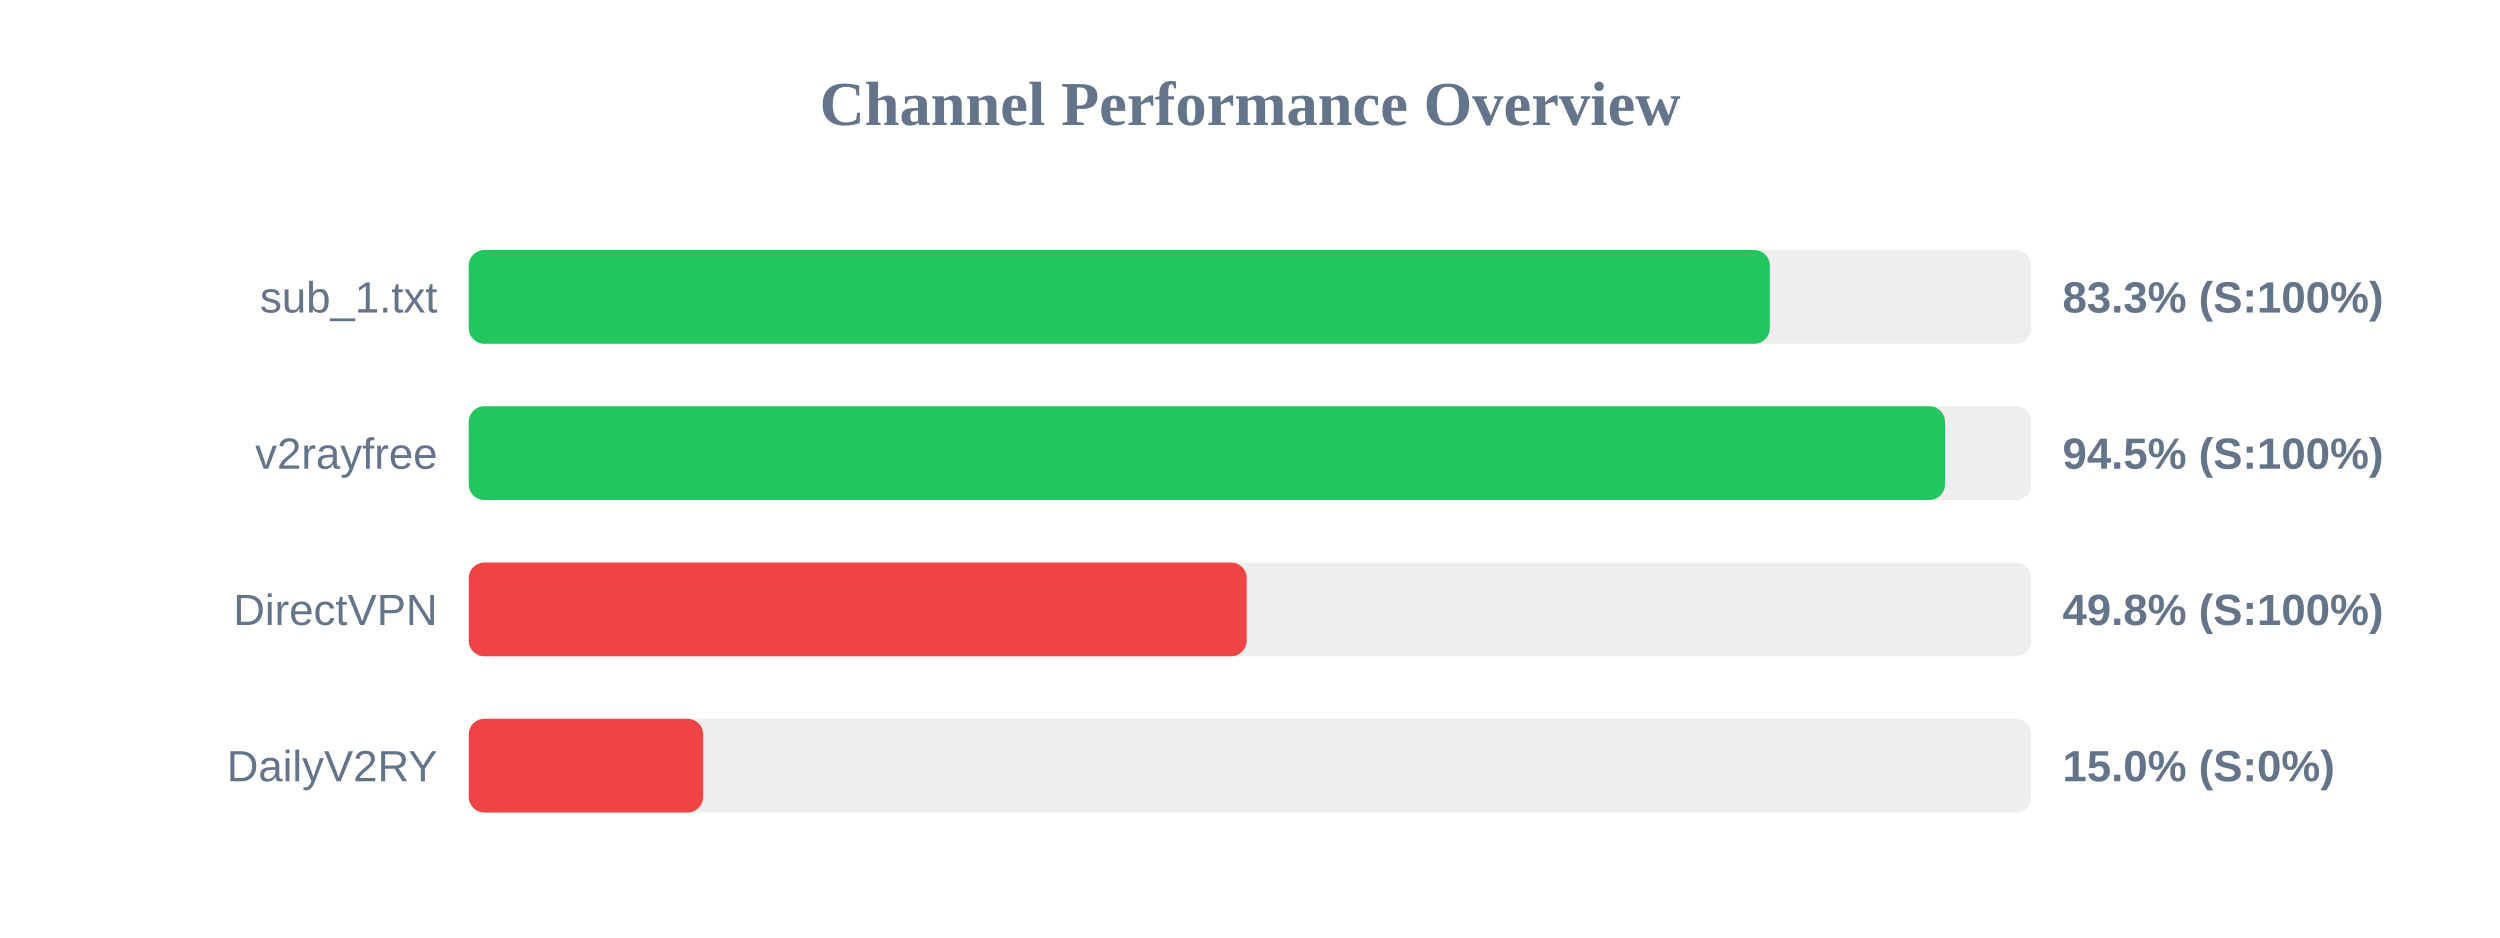
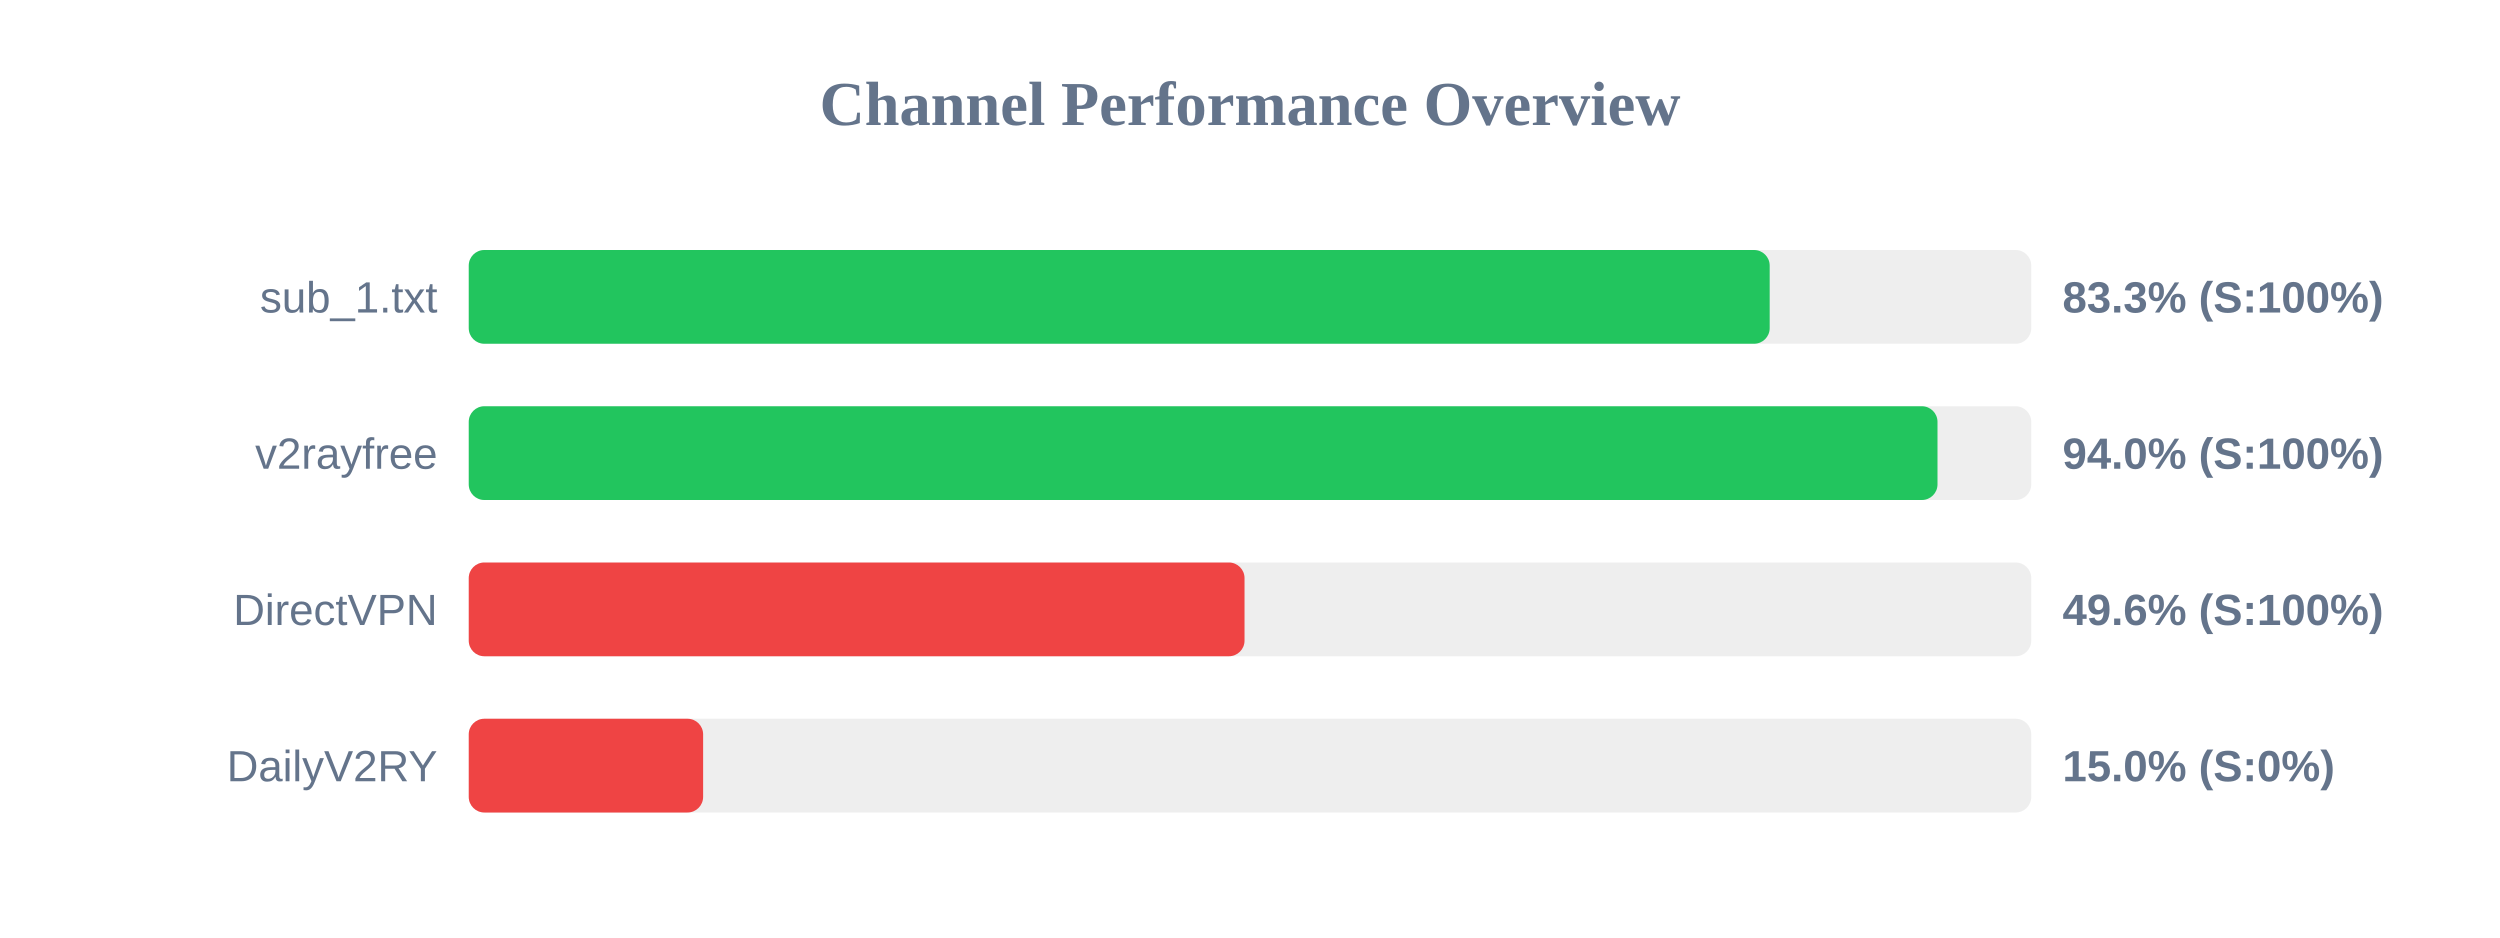
<svg xmlns="http://www.w3.org/2000/svg" width="800" height="300" version="1.1">
  <style>
        .row { font: 14px Arial; fill: #64748b; }
        .score { font: bold 14px Arial; fill: #64748b; }
    </style>
  <text x="400" y="40" text-anchor="middle" font-size="20px" font-weight="bold" fill="#64748b">Channel Performance Overview</text>
  <rect x="150" y="80" width="500" height="30" fill="#eee" rx="5" />
-   <rect x="150" y="80" width="416.35" height="30" fill="#22c55e" rx="5" />
+   <rect x="150" y="80" width="416.3" height="30" fill="#22c55e" rx="5" />
  <text x="140" y="100" text-anchor="end" class="row">sub_1.txt</text>
  <text x="660" y="100" text-anchor="start" class="score">83.3% (S:100%)</text>
  <rect x="150" y="130" width="500" height="30" fill="#eee" rx="5" />
-   <rect x="150" y="130" width="472.4" height="30" fill="#22c55e" rx="5" />
+   <rect x="150" y="130" width="470.0" height="30" fill="#22c55e" rx="5" />
  <text x="140" y="150" text-anchor="end" class="row">v2rayfree</text>
-   <text x="660" y="150" text-anchor="start" class="score">94.5% (S:100%)</text>
+   <text x="660" y="150" text-anchor="start" class="score">94.0% (S:100%)</text>
  <rect x="150" y="180" width="500" height="30" fill="#eee" rx="5" />
-   <rect x="150" y="180" width="248.95" height="30" fill="#ef4444" rx="5" />
+   <rect x="150" y="180" width="248.25" height="30" fill="#ef4444" rx="5" />
  <text x="140" y="200" text-anchor="end" class="row">DirectVPN</text>
-   <text x="660" y="200" text-anchor="start" class="score">49.8% (S:100%)</text>
+   <text x="660" y="200" text-anchor="start" class="score">49.6% (S:100%)</text>
  <rect x="150" y="230" width="500" height="30" fill="#eee" rx="5" />
  <rect x="150" y="230" width="75.0" height="30" fill="#ef4444" rx="5" />
  <text x="140" y="250" text-anchor="end" class="row">DailyV2RY</text>
  <text x="660" y="250" text-anchor="start" class="score">15.0% (S:0%)</text>
</svg>
